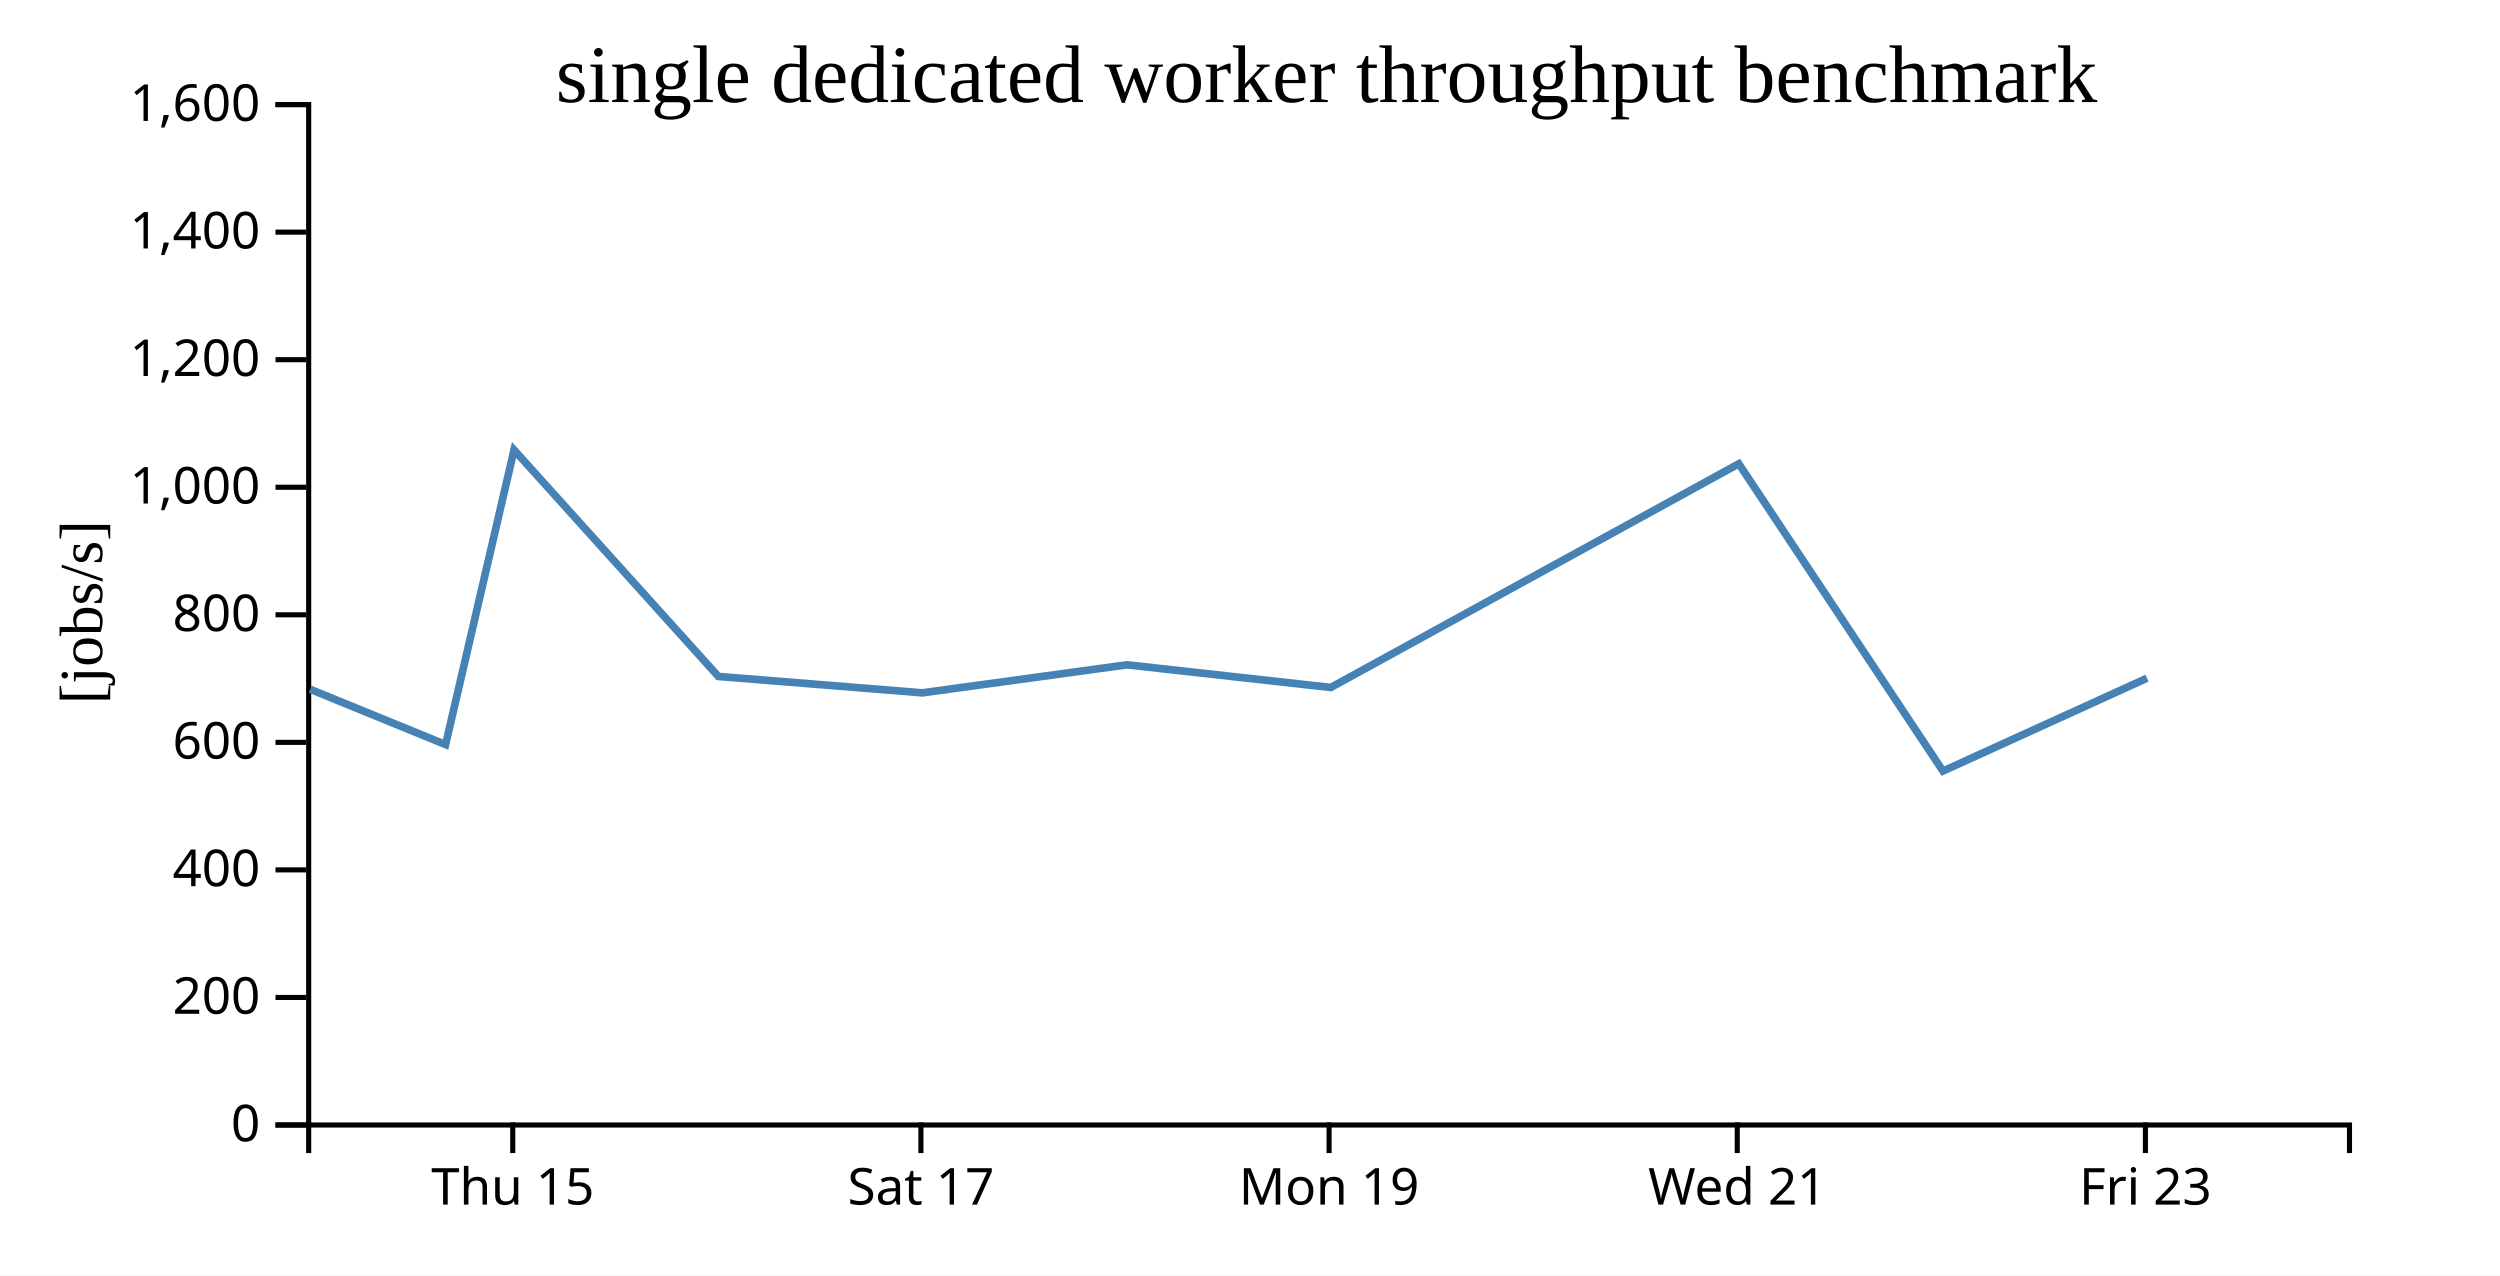
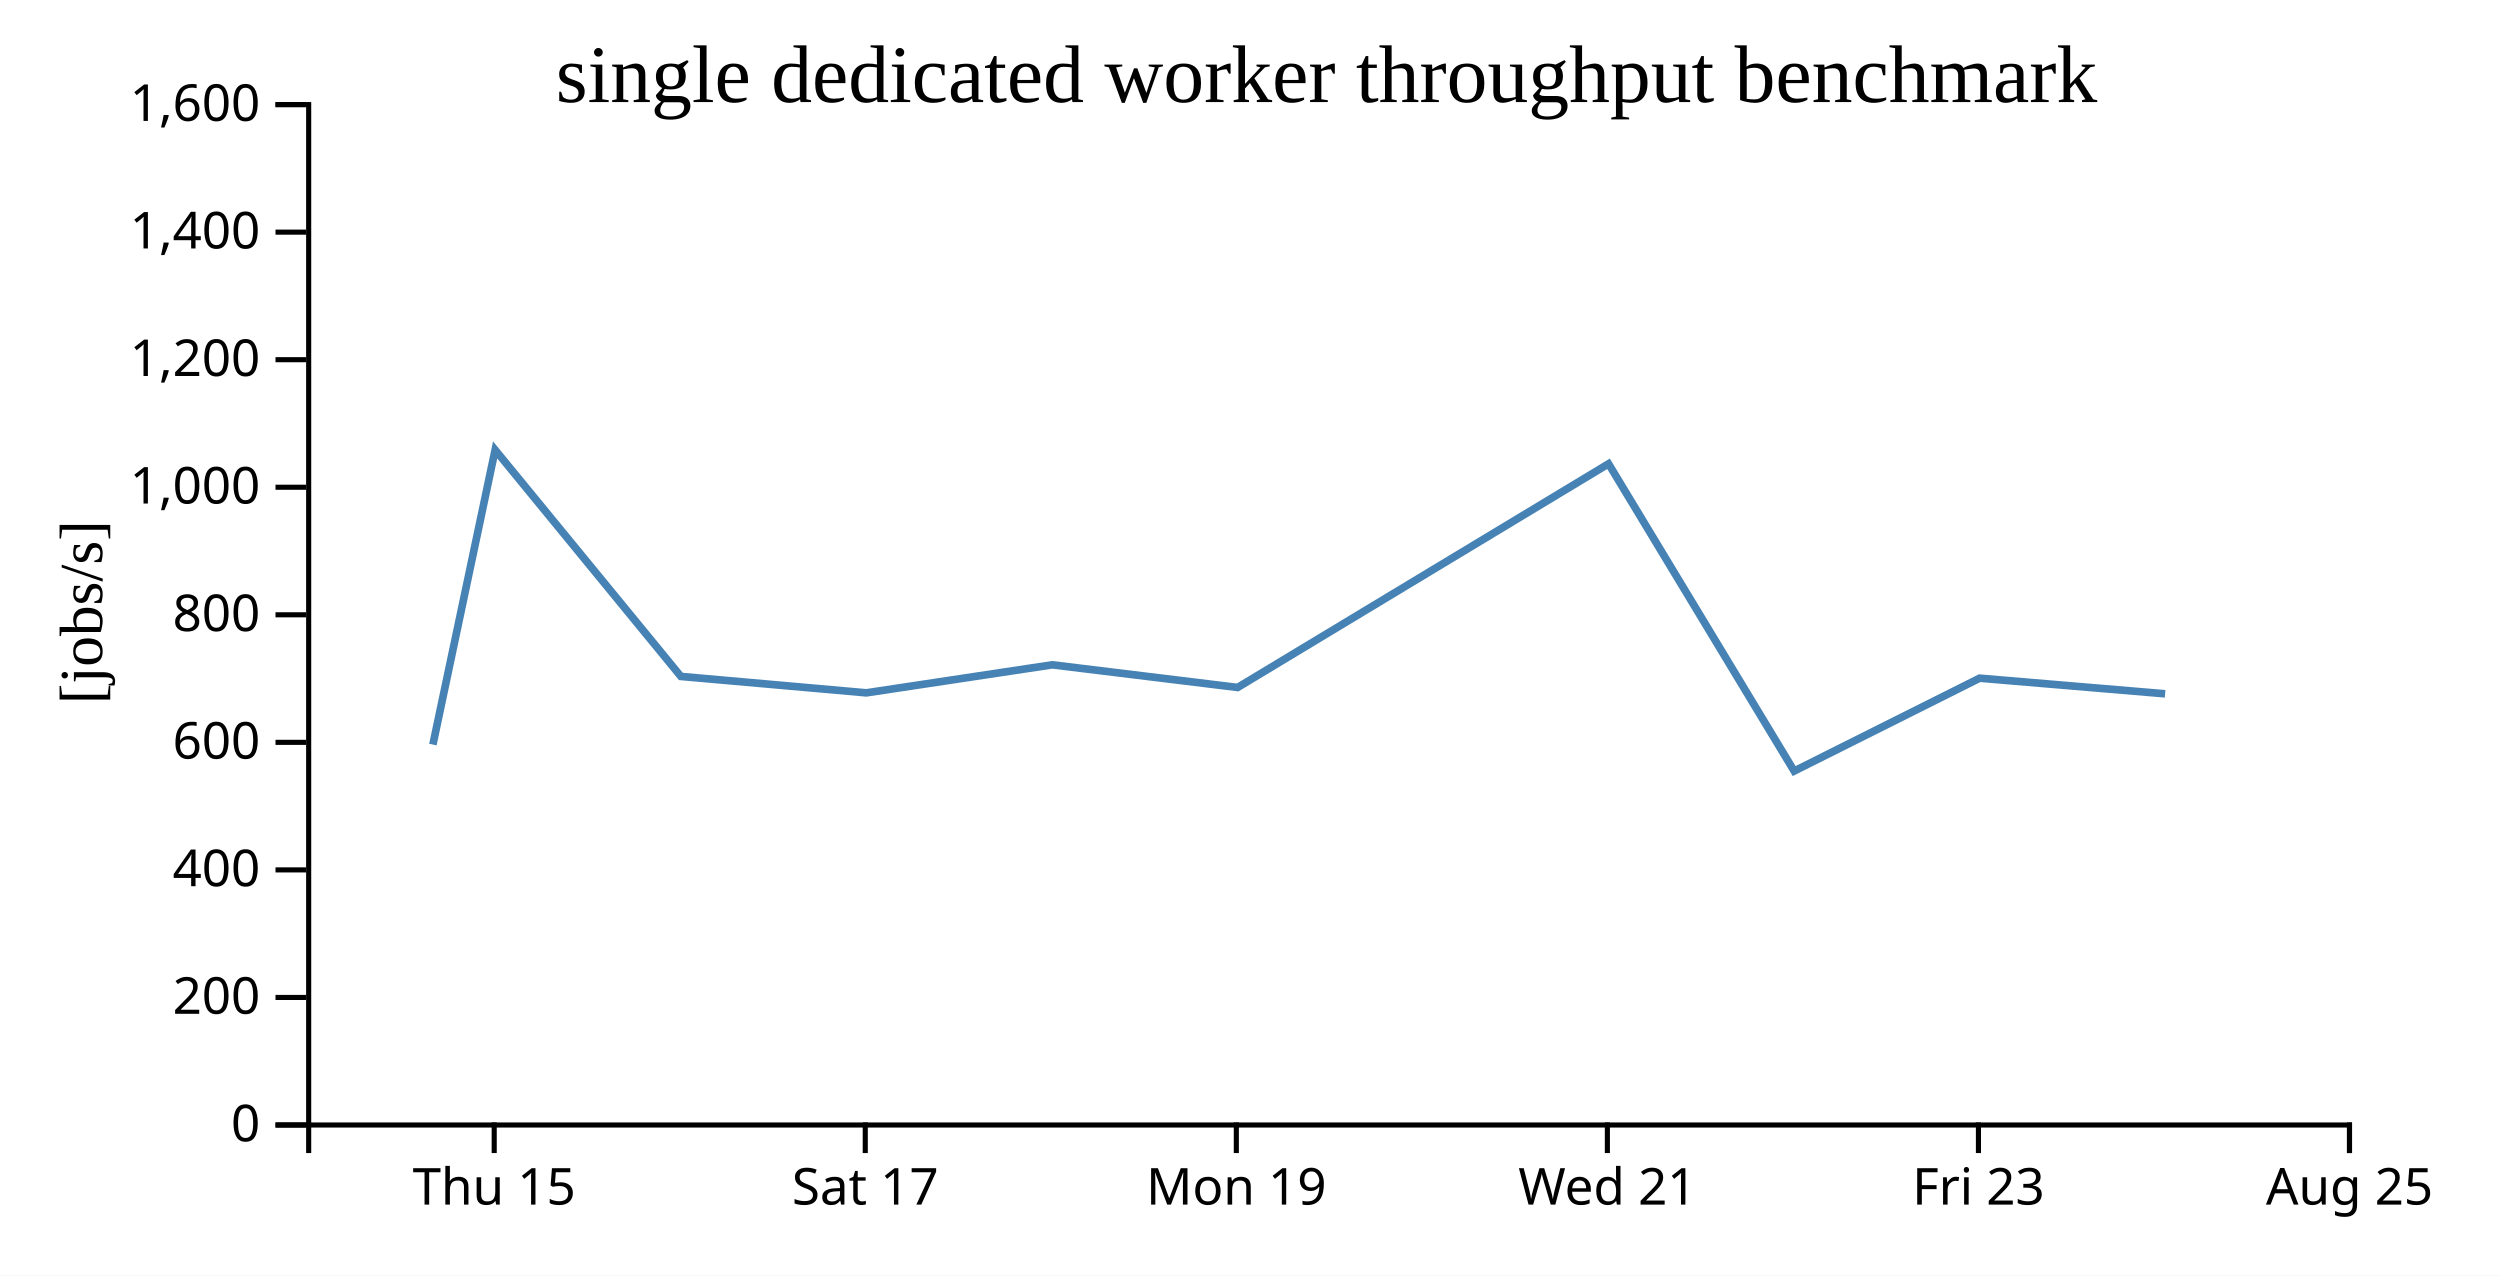
<svg xmlns="http://www.w3.org/2000/svg" width="490" height="250">
  <rect width="100%" height="100%" fill="white" />
  <g transform="translate(60,20)">
    <g transform="translate(0,200)" fill="none" font-size="10" font-family="sans-serif" text-anchor="middle">
      <path class="domain" stroke="currentColor" d="M0.5,6V0.5H400.5V6" />
-       <g class="tick" opacity="1" transform="translate(40.5,0)">
+       <g class="tick" opacity="1" transform="translate(36.86364,0)">
        <line stroke="currentColor" y2="6" />
        <text fill="currentColor" y="9" dy="0.71em">Thu 15</text>
      </g>
-       <g class="tick" opacity="1" transform="translate(120.5,0)">
+       <g class="tick" opacity="1" transform="translate(109.5909,0)">
        <line stroke="currentColor" y2="6" />
        <text fill="currentColor" y="9" dy="0.71em">Sat 17</text>
      </g>
-       <g class="tick" opacity="1" transform="translate(200.5,0)">
+       <g class="tick" opacity="1" transform="translate(182.3182,0)">
        <line stroke="currentColor" y2="6" />
        <text fill="currentColor" y="9" dy="0.71em">Mon 19</text>
      </g>
-       <g class="tick" opacity="1" transform="translate(280.5,0)">
+       <g class="tick" opacity="1" transform="translate(255.0455,0)">
        <line stroke="currentColor" y2="6" />
        <text fill="currentColor" y="9" dy="0.71em">Wed 21</text>
      </g>
-       <g class="tick" opacity="1" transform="translate(360.5,0)">
+       <g class="tick" opacity="1" transform="translate(327.7727,0)">
        <line stroke="currentColor" y2="6" />
        <text fill="currentColor" y="9" dy="0.71em">Fri 23</text>
+       </g>
+       <g class="tick" opacity="1" transform="translate(400.5,0)">
+         <line stroke="currentColor" y2="6" />
+         <text fill="currentColor" y="9" dy="0.71em">Aug 25</text>
      </g>
    </g>
    <g fill="none" font-size="10" font-family="sans-serif" text-anchor="end">
      <path class="domain" stroke="currentColor" d="M-6,200.5H0.5V0.5H-6" />
      <g class="tick" opacity="1" transform="translate(0,200.5)">
        <line stroke="currentColor" x2="-6" />
        <text fill="currentColor" x="-9" dy="0.32em">0</text>
      </g>
      <g class="tick" opacity="1" transform="translate(0,175.5)">
        <line stroke="currentColor" x2="-6" />
        <text fill="currentColor" x="-9" dy="0.32em">200</text>
      </g>
      <g class="tick" opacity="1" transform="translate(0,150.5)">
        <line stroke="currentColor" x2="-6" />
        <text fill="currentColor" x="-9" dy="0.32em">400</text>
      </g>
      <g class="tick" opacity="1" transform="translate(0,125.5)">
        <line stroke="currentColor" x2="-6" />
        <text fill="currentColor" x="-9" dy="0.32em">600</text>
      </g>
      <g class="tick" opacity="1" transform="translate(0,100.5)">
        <line stroke="currentColor" x2="-6" />
        <text fill="currentColor" x="-9" dy="0.32em">800</text>
      </g>
      <g class="tick" opacity="1" transform="translate(0,75.5)">
        <line stroke="currentColor" x2="-6" />
        <text fill="currentColor" x="-9" dy="0.32em">1,000</text>
      </g>
      <g class="tick" opacity="1" transform="translate(0,50.5)">
        <line stroke="currentColor" x2="-6" />
        <text fill="currentColor" x="-9" dy="0.32em">1,200</text>
      </g>
      <g class="tick" opacity="1" transform="translate(0,25.5)">
        <line stroke="currentColor" x2="-6" />
        <text fill="currentColor" x="-9" dy="0.32em">1,400</text>
      </g>
      <g class="tick" opacity="1" transform="translate(0,0.5)">
        <line stroke="currentColor" x2="-6" />
        <text fill="currentColor" x="-9" dy="0.32em">1,600</text>
      </g>
    </g>
    <text text-anchor="middle" style="font-size: 12px" transform="rotate(-90)" y="-40" x="-100">[jobs/s]</text>
    <text text-anchor="middle" style="font-size: 16px" y="0" x="200">single dedicated worker throughput benchmark</text>
-     <path fill="none" stroke="steelblue" stroke-width="1.5" d="M0.797,115.099L27.333,125.938L40.752,68.187L80.798,112.58L120.784,115.797L160.871,110.304L200.834,114.743L280.8,70.903L320.82,131.127L360.812,112.923" />
+     <path fill="none" stroke="steelblue" stroke-width="1.5" d="M24.848,125.938L37.047,68.187L73.453,112.58L109.803,115.797L146.246,110.304L182.576,114.743L255.273,70.903L291.654,131.127L328.011,112.923L364.362,115.986" />
  </g>
</svg>
